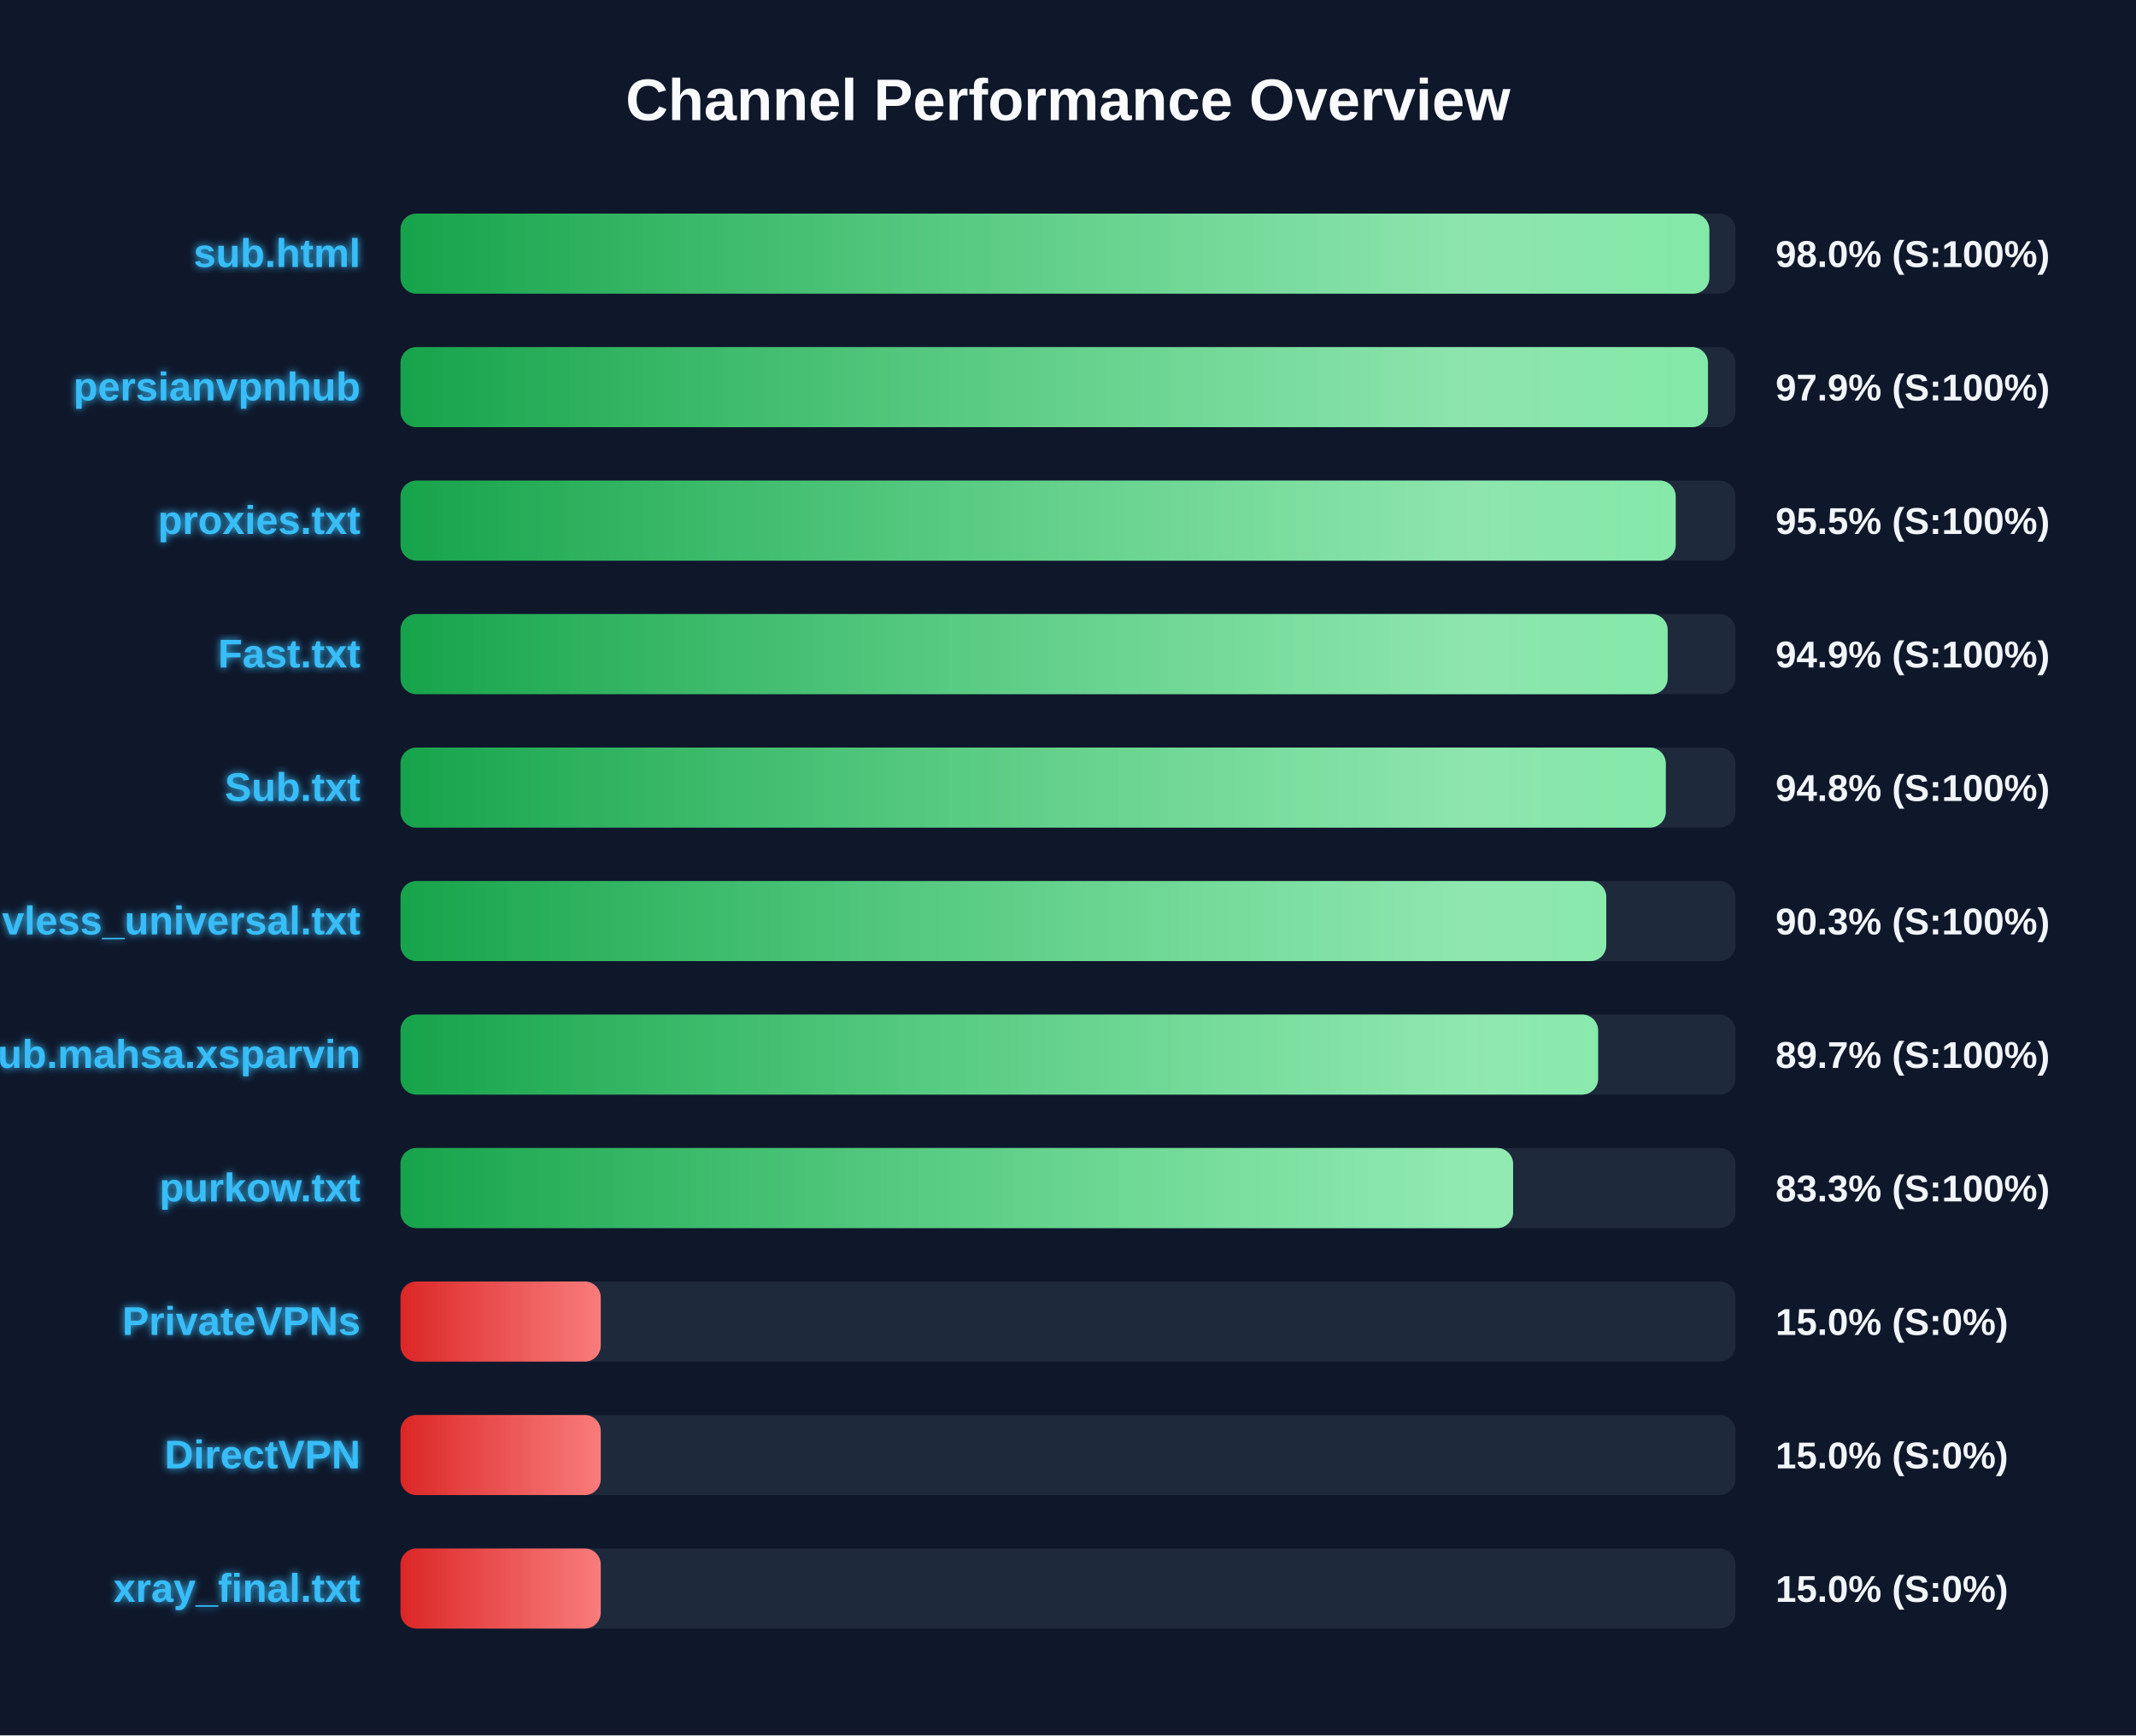
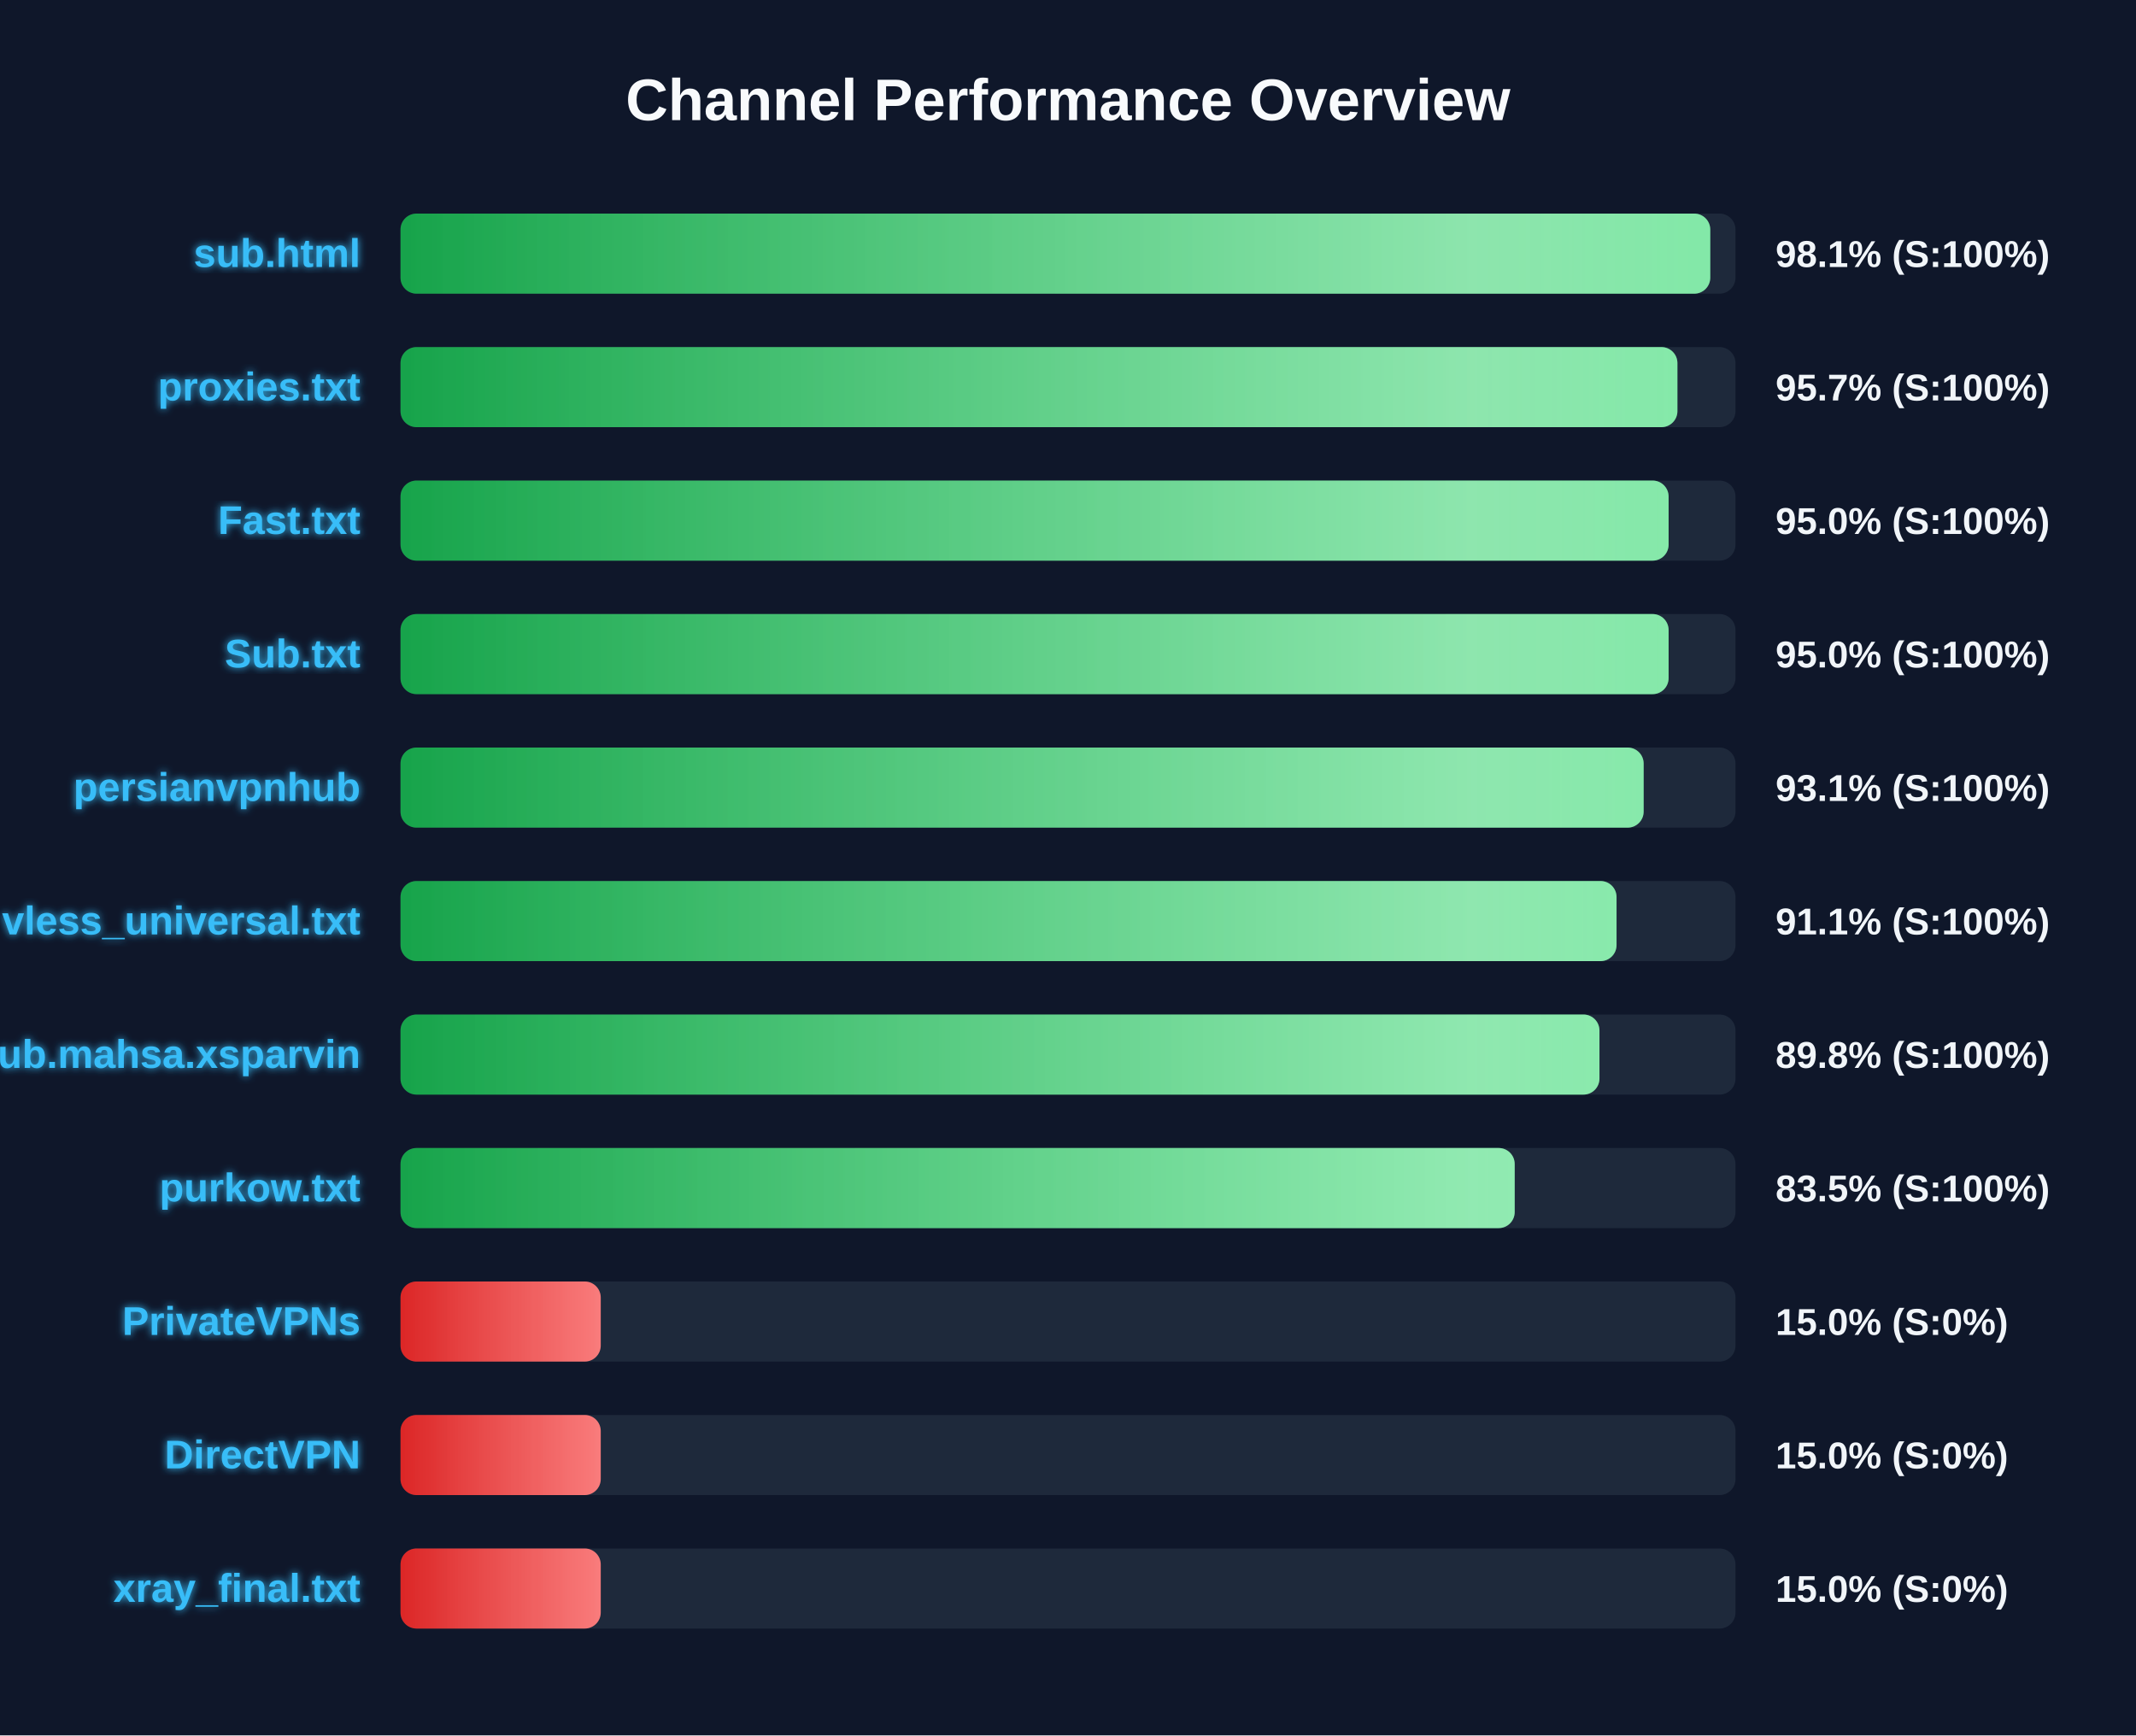
<svg xmlns="http://www.w3.org/2000/svg" width="800" height="650" version="1.1">
  <defs>
    <linearGradient id="grad-green" x1="0%" y1="0%" x2="100%" y2="0%">
      <stop offset="0%" stop-color="#16a34a" />
      <stop offset="100%" stop-color="#4ade80" />
    </linearGradient>
    <linearGradient id="grad-yellow" x1="0%" y1="0%" x2="100%" y2="0%">
      <stop offset="0%" stop-color="#ca8a04" />
      <stop offset="100%" stop-color="#fde047" />
    </linearGradient>
    <linearGradient id="grad-red" x1="0%" y1="0%" x2="100%" y2="0%">
      <stop offset="0%" stop-color="#dc2626" />
      <stop offset="100%" stop-color="#f87171" />
    </linearGradient>
    <linearGradient id="shimmer" x1="0%" y1="0%" x2="100%" y2="0%">
      <stop offset="0%" stop-color="rgba(255,255,255,0)" />
      <stop offset="50%" stop-color="rgba(255,255,255,0.4)" />
      <stop offset="100%" stop-color="rgba(255,255,255,0)" />
    </linearGradient>
    <filter id="glow" x="-20%" y="-20%" width="140%" height="140%">
      <feGaussianBlur stdDeviation="1.5" result="blur" />
      <feComposite in="SourceGraphic" in2="blur" operator="over" />
    </filter>
  </defs>
  <style>
        .bg-rect { fill: #0f172a; }
        .title { font: bold 22px 'Segoe UI', Arial, sans-serif; fill: #f8fafc; }
        .row { font: bold 15px 'Segoe UI', Arial, sans-serif; fill: #38bdf8; filter: url(#glow); }
        .score { font: bold 14px 'Segoe UI', Arial, sans-serif; fill: #f1f5f9; }
        @keyframes shimmer-anim {
            0% { transform: translateX(-100%); }
            100% { transform: translateX(200%); }
        }
        .shimmer-rect {
            animation: shimmer-anim 2.5s infinite linear;
        }
    </style>
  <rect width="100%" height="100%" class="bg-rect" />
  <text x="400" y="45" text-anchor="middle" class="title">Channel Performance Overview</text>
  <rect x="150" y="80" width="500" height="30" fill="#1e293b" rx="6" />
  <clipPath id="clip-0">
-     <rect x="150" y="80" width="490.2" height="30" rx="6" />
+     <rect x="150" y="80" width="490.55" height="30" rx="6" />
  </clipPath>
-   <rect x="150" y="80" width="490.2" height="30" fill="url(#grad-green)" rx="6" />
+   <rect x="150" y="80" width="490.55" height="30" fill="url(#grad-green)" rx="6" />
  <g clip-path="url(#clip-0)">
    <rect x="150" y="80" width="100%" height="30" fill="url(#shimmer)" class="shimmer-rect" />
  </g>
  <text x="135" y="100" text-anchor="end" class="row">sub.html</text>
-   <text x="665" y="100" text-anchor="start" class="score">98.0% (S:100%)</text>
+   <text x="665" y="100" text-anchor="start" class="score">98.1% (S:100%)</text>
  <rect x="150" y="130" width="500" height="30" fill="#1e293b" rx="6" />
  <clipPath id="clip-1">
-     <rect x="150" y="130" width="489.7" height="30" rx="6" />
+     <rect x="150" y="130" width="478.25" height="30" rx="6" />
  </clipPath>
-   <rect x="150" y="130" width="489.7" height="30" fill="url(#grad-green)" rx="6" />
+   <rect x="150" y="130" width="478.25" height="30" fill="url(#grad-green)" rx="6" />
  <g clip-path="url(#clip-1)">
    <rect x="150" y="130" width="100%" height="30" fill="url(#shimmer)" class="shimmer-rect" />
  </g>
-   <text x="135" y="150" text-anchor="end" class="row">persianvpnhub</text>
-   <text x="665" y="150" text-anchor="start" class="score">97.9% (S:100%)</text>
+   <text x="135" y="150" text-anchor="end" class="row">proxies.txt</text>
+   <text x="665" y="150" text-anchor="start" class="score">95.7% (S:100%)</text>
  <rect x="150" y="180" width="500" height="30" fill="#1e293b" rx="6" />
  <clipPath id="clip-2">
-     <rect x="150" y="180" width="477.6" height="30" rx="6" />
+     <rect x="150" y="180" width="474.95" height="30" rx="6" />
  </clipPath>
-   <rect x="150" y="180" width="477.6" height="30" fill="url(#grad-green)" rx="6" />
+   <rect x="150" y="180" width="474.95" height="30" fill="url(#grad-green)" rx="6" />
  <g clip-path="url(#clip-2)">
    <rect x="150" y="180" width="100%" height="30" fill="url(#shimmer)" class="shimmer-rect" />
  </g>
-   <text x="135" y="200" text-anchor="end" class="row">proxies.txt</text>
-   <text x="665" y="200" text-anchor="start" class="score">95.5% (S:100%)</text>
+   <text x="135" y="200" text-anchor="end" class="row">Fast.txt</text>
+   <text x="665" y="200" text-anchor="start" class="score">95.0% (S:100%)</text>
  <rect x="150" y="230" width="500" height="30" fill="#1e293b" rx="6" />
  <clipPath id="clip-3">
-     <rect x="150" y="230" width="474.6" height="30" rx="6" />
+     <rect x="150" y="230" width="474.95" height="30" rx="6" />
  </clipPath>
-   <rect x="150" y="230" width="474.6" height="30" fill="url(#grad-green)" rx="6" />
+   <rect x="150" y="230" width="474.95" height="30" fill="url(#grad-green)" rx="6" />
  <g clip-path="url(#clip-3)">
    <rect x="150" y="230" width="100%" height="30" fill="url(#shimmer)" class="shimmer-rect" />
  </g>
-   <text x="135" y="250" text-anchor="end" class="row">Fast.txt</text>
-   <text x="665" y="250" text-anchor="start" class="score">94.9% (S:100%)</text>
+   <text x="135" y="250" text-anchor="end" class="row">Sub.txt</text>
+   <text x="665" y="250" text-anchor="start" class="score">95.0% (S:100%)</text>
  <rect x="150" y="280" width="500" height="30" fill="#1e293b" rx="6" />
  <clipPath id="clip-4">
-     <rect x="150" y="280" width="473.9" height="30" rx="6" />
+     <rect x="150" y="280" width="465.6" height="30" rx="6" />
  </clipPath>
-   <rect x="150" y="280" width="473.9" height="30" fill="url(#grad-green)" rx="6" />
+   <rect x="150" y="280" width="465.6" height="30" fill="url(#grad-green)" rx="6" />
  <g clip-path="url(#clip-4)">
    <rect x="150" y="280" width="100%" height="30" fill="url(#shimmer)" class="shimmer-rect" />
  </g>
-   <text x="135" y="300" text-anchor="end" class="row">Sub.txt</text>
-   <text x="665" y="300" text-anchor="start" class="score">94.8% (S:100%)</text>
+   <text x="135" y="300" text-anchor="end" class="row">persianvpnhub</text>
+   <text x="665" y="300" text-anchor="start" class="score">93.1% (S:100%)</text>
  <rect x="150" y="330" width="500" height="30" fill="#1e293b" rx="6" />
  <clipPath id="clip-5">
-     <rect x="150" y="330" width="451.6" height="30" rx="6" />
+     <rect x="150" y="330" width="455.45" height="30" rx="6" />
  </clipPath>
-   <rect x="150" y="330" width="451.6" height="30" fill="url(#grad-green)" rx="6" />
+   <rect x="150" y="330" width="455.45" height="30" fill="url(#grad-green)" rx="6" />
  <g clip-path="url(#clip-5)">
    <rect x="150" y="330" width="100%" height="30" fill="url(#shimmer)" class="shimmer-rect" />
  </g>
  <text x="135" y="350" text-anchor="end" class="row">vless_universal.txt</text>
-   <text x="665" y="350" text-anchor="start" class="score">90.3% (S:100%)</text>
+   <text x="665" y="350" text-anchor="start" class="score">91.1% (S:100%)</text>
  <rect x="150" y="380" width="500" height="30" fill="#1e293b" rx="6" />
  <clipPath id="clip-6">
-     <rect x="150" y="380" width="448.55" height="30" rx="6" />
+     <rect x="150" y="380" width="449.05" height="30" rx="6" />
  </clipPath>
-   <rect x="150" y="380" width="448.55" height="30" fill="url(#grad-green)" rx="6" />
+   <rect x="150" y="380" width="449.05" height="30" fill="url(#grad-green)" rx="6" />
  <g clip-path="url(#clip-6)">
    <rect x="150" y="380" width="100%" height="30" fill="url(#shimmer)" class="shimmer-rect" />
  </g>
  <text x="135" y="400" text-anchor="end" class="row">Sub.mahsa.xsparvin</text>
-   <text x="665" y="400" text-anchor="start" class="score">89.7% (S:100%)</text>
+   <text x="665" y="400" text-anchor="start" class="score">89.8% (S:100%)</text>
  <rect x="150" y="430" width="500" height="30" fill="#1e293b" rx="6" />
  <clipPath id="clip-7">
-     <rect x="150" y="430" width="416.7" height="30" rx="6" />
+     <rect x="150" y="430" width="417.3" height="30" rx="6" />
  </clipPath>
-   <rect x="150" y="430" width="416.7" height="30" fill="url(#grad-green)" rx="6" />
+   <rect x="150" y="430" width="417.3" height="30" fill="url(#grad-green)" rx="6" />
  <g clip-path="url(#clip-7)">
    <rect x="150" y="430" width="100%" height="30" fill="url(#shimmer)" class="shimmer-rect" />
  </g>
  <text x="135" y="450" text-anchor="end" class="row">purkow.txt</text>
-   <text x="665" y="450" text-anchor="start" class="score">83.3% (S:100%)</text>
+   <text x="665" y="450" text-anchor="start" class="score">83.5% (S:100%)</text>
  <rect x="150" y="480" width="500" height="30" fill="#1e293b" rx="6" />
  <clipPath id="clip-8">
    <rect x="150" y="480" width="75.0" height="30" rx="6" />
  </clipPath>
  <rect x="150" y="480" width="75.0" height="30" fill="url(#grad-red)" rx="6" />
  <g clip-path="url(#clip-8)">
    <rect x="150" y="480" width="100%" height="30" fill="url(#shimmer)" class="shimmer-rect" />
  </g>
  <text x="135" y="500" text-anchor="end" class="row">PrivateVPNs</text>
  <text x="665" y="500" text-anchor="start" class="score">15.0% (S:0%)</text>
  <rect x="150" y="530" width="500" height="30" fill="#1e293b" rx="6" />
  <clipPath id="clip-9">
    <rect x="150" y="530" width="75.0" height="30" rx="6" />
  </clipPath>
  <rect x="150" y="530" width="75.0" height="30" fill="url(#grad-red)" rx="6" />
  <g clip-path="url(#clip-9)">
    <rect x="150" y="530" width="100%" height="30" fill="url(#shimmer)" class="shimmer-rect" />
  </g>
  <text x="135" y="550" text-anchor="end" class="row">DirectVPN</text>
  <text x="665" y="550" text-anchor="start" class="score">15.0% (S:0%)</text>
  <rect x="150" y="580" width="500" height="30" fill="#1e293b" rx="6" />
  <clipPath id="clip-10">
    <rect x="150" y="580" width="75.0" height="30" rx="6" />
  </clipPath>
  <rect x="150" y="580" width="75.0" height="30" fill="url(#grad-red)" rx="6" />
  <g clip-path="url(#clip-10)">
    <rect x="150" y="580" width="100%" height="30" fill="url(#shimmer)" class="shimmer-rect" />
  </g>
  <text x="135" y="600" text-anchor="end" class="row">xray_final.txt</text>
  <text x="665" y="600" text-anchor="start" class="score">15.0% (S:0%)</text>
</svg>
